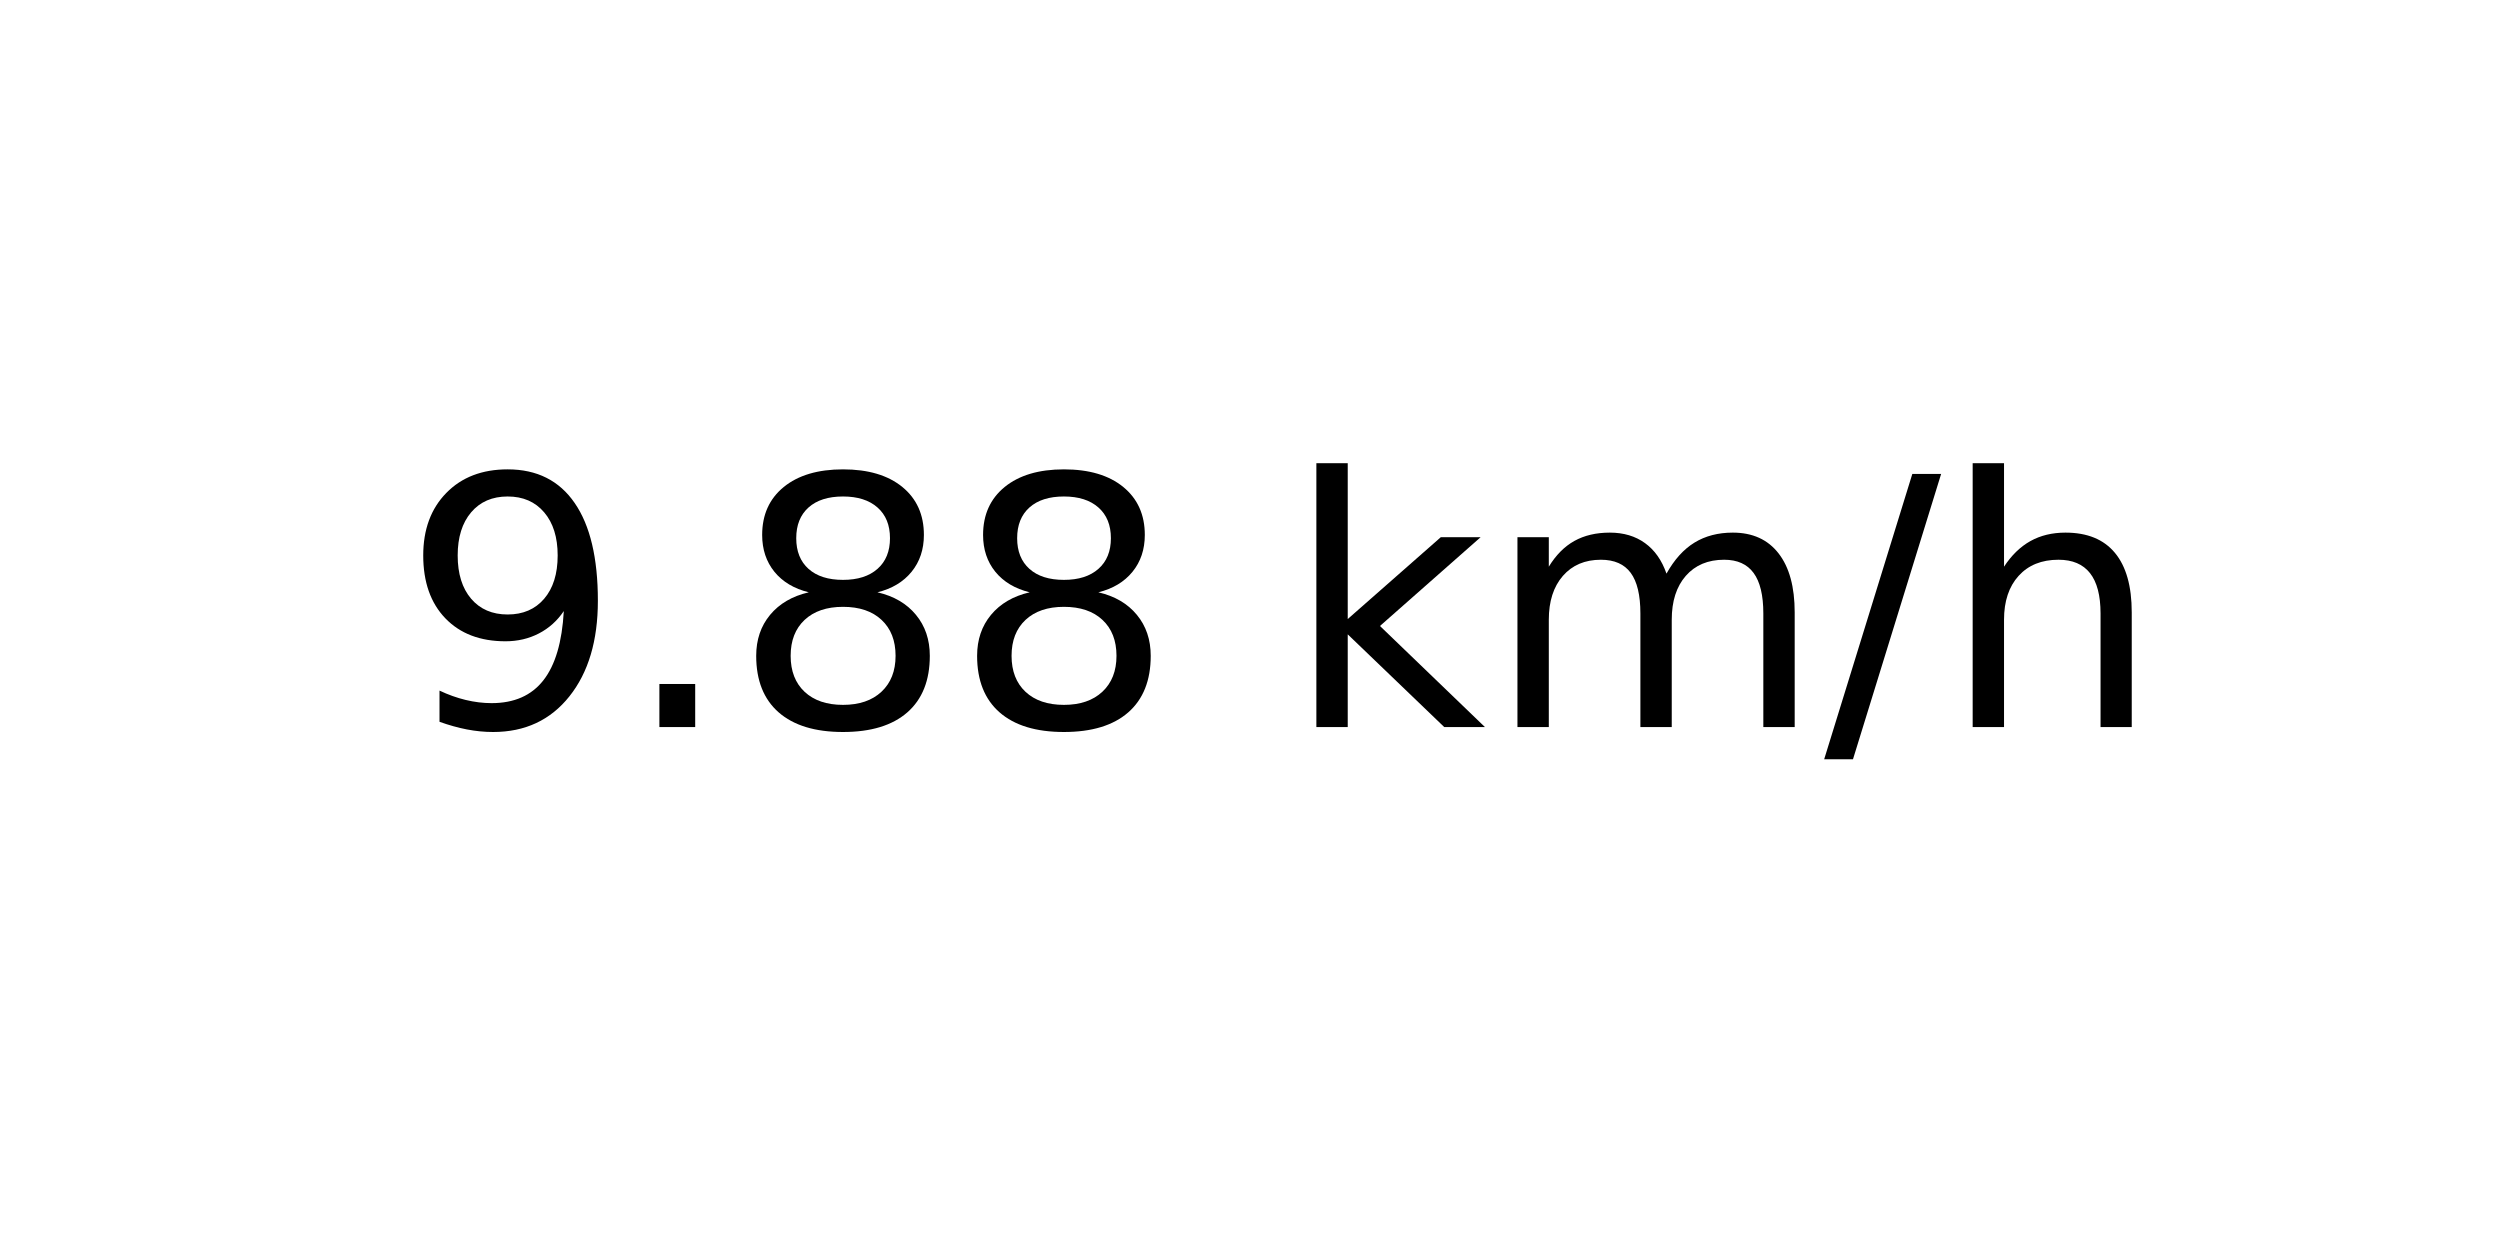
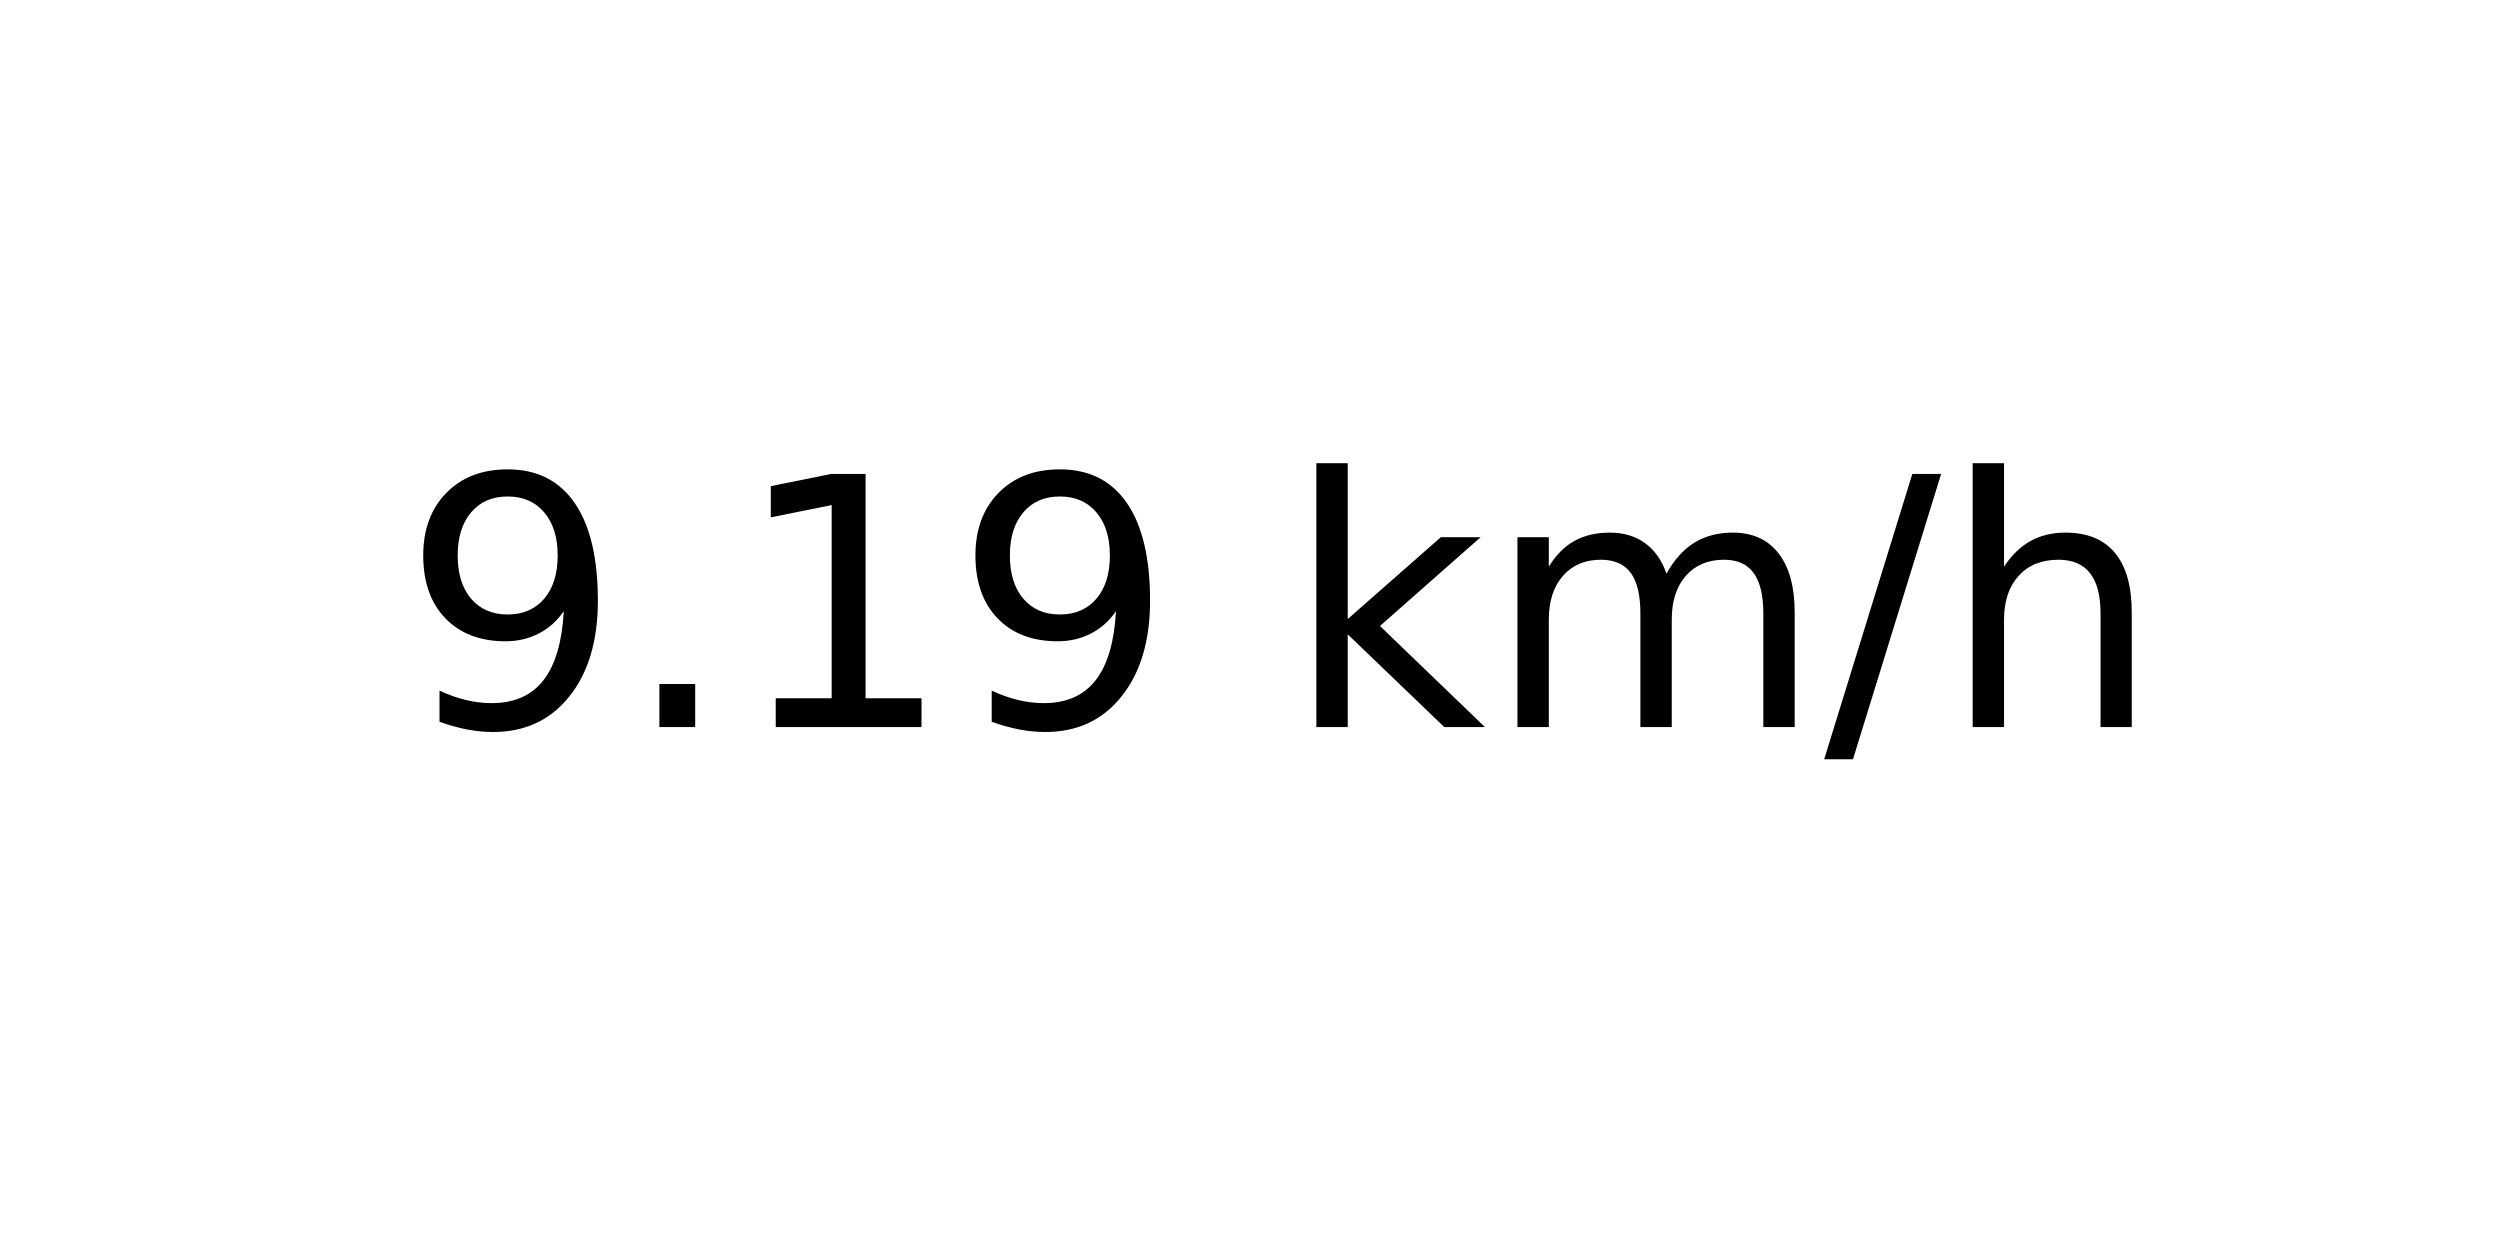
<svg xmlns="http://www.w3.org/2000/svg" xmlns:xlink="http://www.w3.org/1999/xlink" width="72pt" height="36pt" viewBox="0 0 72 36" version="1.1">
  <defs>
    <style type="text/css">*{stroke-linejoin: round; stroke-linecap: butt}</style>
  </defs>
  <g id="figure_1">
    <g id="axes_1">
      <g id="text_1">
        <g transform="translate(11.55937 20.93937) scale(0.1 -0.1)">
          <defs>
            <path id="DejaVuSans-39" d="M 703 97  L 703 672  Q 941 559 1184 500  Q 1428 441 1663 441  Q 2288 441 2617 861  Q 2947 1281 2994 2138  Q 2813 1869 2534 1725  Q 2256 1581 1919 1581  Q 1219 1581 811 2004  Q 403 2428 403 3163  Q 403 3881 828 4315  Q 1253 4750 1959 4750  Q 2769 4750 3195 4129  Q 3622 3509 3622 2328  Q 3622 1225 3098 567  Q 2575 -91 1691 -91  Q 1453 -91 1209 -44  Q 966 3 703 97  z M 1959 2075  Q 2384 2075 2632 2365  Q 2881 2656 2881 3163  Q 2881 3666 2632 3958  Q 2384 4250 1959 4250  Q 1534 4250 1286 3958  Q 1038 3666 1038 3163  Q 1038 2656 1286 2365  Q 1534 2075 1959 2075  z " transform="scale(0.015625)" />
            <path id="DejaVuSans-2e" d="M 684 794  L 1344 794  L 1344 0  L 684 0  L 684 794  z " transform="scale(0.015625)" />
-             <path id="DejaVuSans-38" d="M 2034 2216  Q 1584 2216 1326 1975  Q 1069 1734 1069 1313  Q 1069 891 1326 650  Q 1584 409 2034 409  Q 2484 409 2743 651  Q 3003 894 3003 1313  Q 3003 1734 2745 1975  Q 2488 2216 2034 2216  z M 1403 2484  Q 997 2584 770 2862  Q 544 3141 544 3541  Q 544 4100 942 4425  Q 1341 4750 2034 4750  Q 2731 4750 3128 4425  Q 3525 4100 3525 3541  Q 3525 3141 3298 2862  Q 3072 2584 2669 2484  Q 3125 2378 3379 2068  Q 3634 1759 3634 1313  Q 3634 634 3220 271  Q 2806 -91 2034 -91  Q 1263 -91 848 271  Q 434 634 434 1313  Q 434 1759 690 2068  Q 947 2378 1403 2484  z M 1172 3481  Q 1172 3119 1398 2916  Q 1625 2713 2034 2713  Q 2441 2713 2670 2916  Q 2900 3119 2900 3481  Q 2900 3844 2670 4047  Q 2441 4250 2034 4250  Q 1625 4250 1398 4047  Q 1172 3844 1172 3481  z " transform="scale(0.015625)" />
+             <path id="DejaVuSans-31" d="M 794 531  L 1825 531  L 1825 4091  L 703 3866  L 703 4441  L 1819 4666  L 2450 4666  L 2450 531  L 3481 531  L 3481 0  L 794 0  L 794 531  z " transform="scale(0.015625)" />
            <path id="DejaVuSans-20" transform="scale(0.015625)" />
            <path id="DejaVuSans-6b" d="M 581 4863  L 1159 4863  L 1159 1991  L 2875 3500  L 3609 3500  L 1753 1863  L 3688 0  L 2938 0  L 1159 1709  L 1159 0  L 581 0  L 581 4863  z " transform="scale(0.015625)" />
            <path id="DejaVuSans-6d" d="M 3328 2828  Q 3544 3216 3844 3400  Q 4144 3584 4550 3584  Q 5097 3584 5394 3201  Q 5691 2819 5691 2113  L 5691 0  L 5113 0  L 5113 2094  Q 5113 2597 4934 2840  Q 4756 3084 4391 3084  Q 3944 3084 3684 2787  Q 3425 2491 3425 1978  L 3425 0  L 2847 0  L 2847 2094  Q 2847 2600 2669 2842  Q 2491 3084 2119 3084  Q 1678 3084 1418 2786  Q 1159 2488 1159 1978  L 1159 0  L 581 0  L 581 3500  L 1159 3500  L 1159 2956  Q 1356 3278 1631 3431  Q 1906 3584 2284 3584  Q 2666 3584 2933 3390  Q 3200 3197 3328 2828  z " transform="scale(0.015625)" />
            <path id="DejaVuSans-2f" d="M 1625 4666  L 2156 4666  L 531 -594  L 0 -594  L 1625 4666  z " transform="scale(0.015625)" />
            <path id="DejaVuSans-68" d="M 3513 2113  L 3513 0  L 2938 0  L 2938 2094  Q 2938 2591 2744 2837  Q 2550 3084 2163 3084  Q 1697 3084 1428 2787  Q 1159 2491 1159 1978  L 1159 0  L 581 0  L 581 4863  L 1159 4863  L 1159 2956  Q 1366 3272 1645 3428  Q 1925 3584 2291 3584  Q 2894 3584 3203 3211  Q 3513 2838 3513 2113  z " transform="scale(0.015625)" />
          </defs>
          <use xlink:href="#DejaVuSans-39" />
          <use xlink:href="#DejaVuSans-2e" x="63.623" />
-           <use xlink:href="#DejaVuSans-38" x="95.41" />
-           <use xlink:href="#DejaVuSans-38" x="159.033" />
+           <use xlink:href="#DejaVuSans-31" x="95.41" />
+           <use xlink:href="#DejaVuSans-39" x="159.033" />
          <use xlink:href="#DejaVuSans-20" x="222.656" />
          <use xlink:href="#DejaVuSans-6b" x="254.443" />
          <use xlink:href="#DejaVuSans-6d" x="312.354" />
          <use xlink:href="#DejaVuSans-2f" x="409.766" />
          <use xlink:href="#DejaVuSans-68" x="443.457" />
        </g>
      </g>
    </g>
  </g>
</svg>
